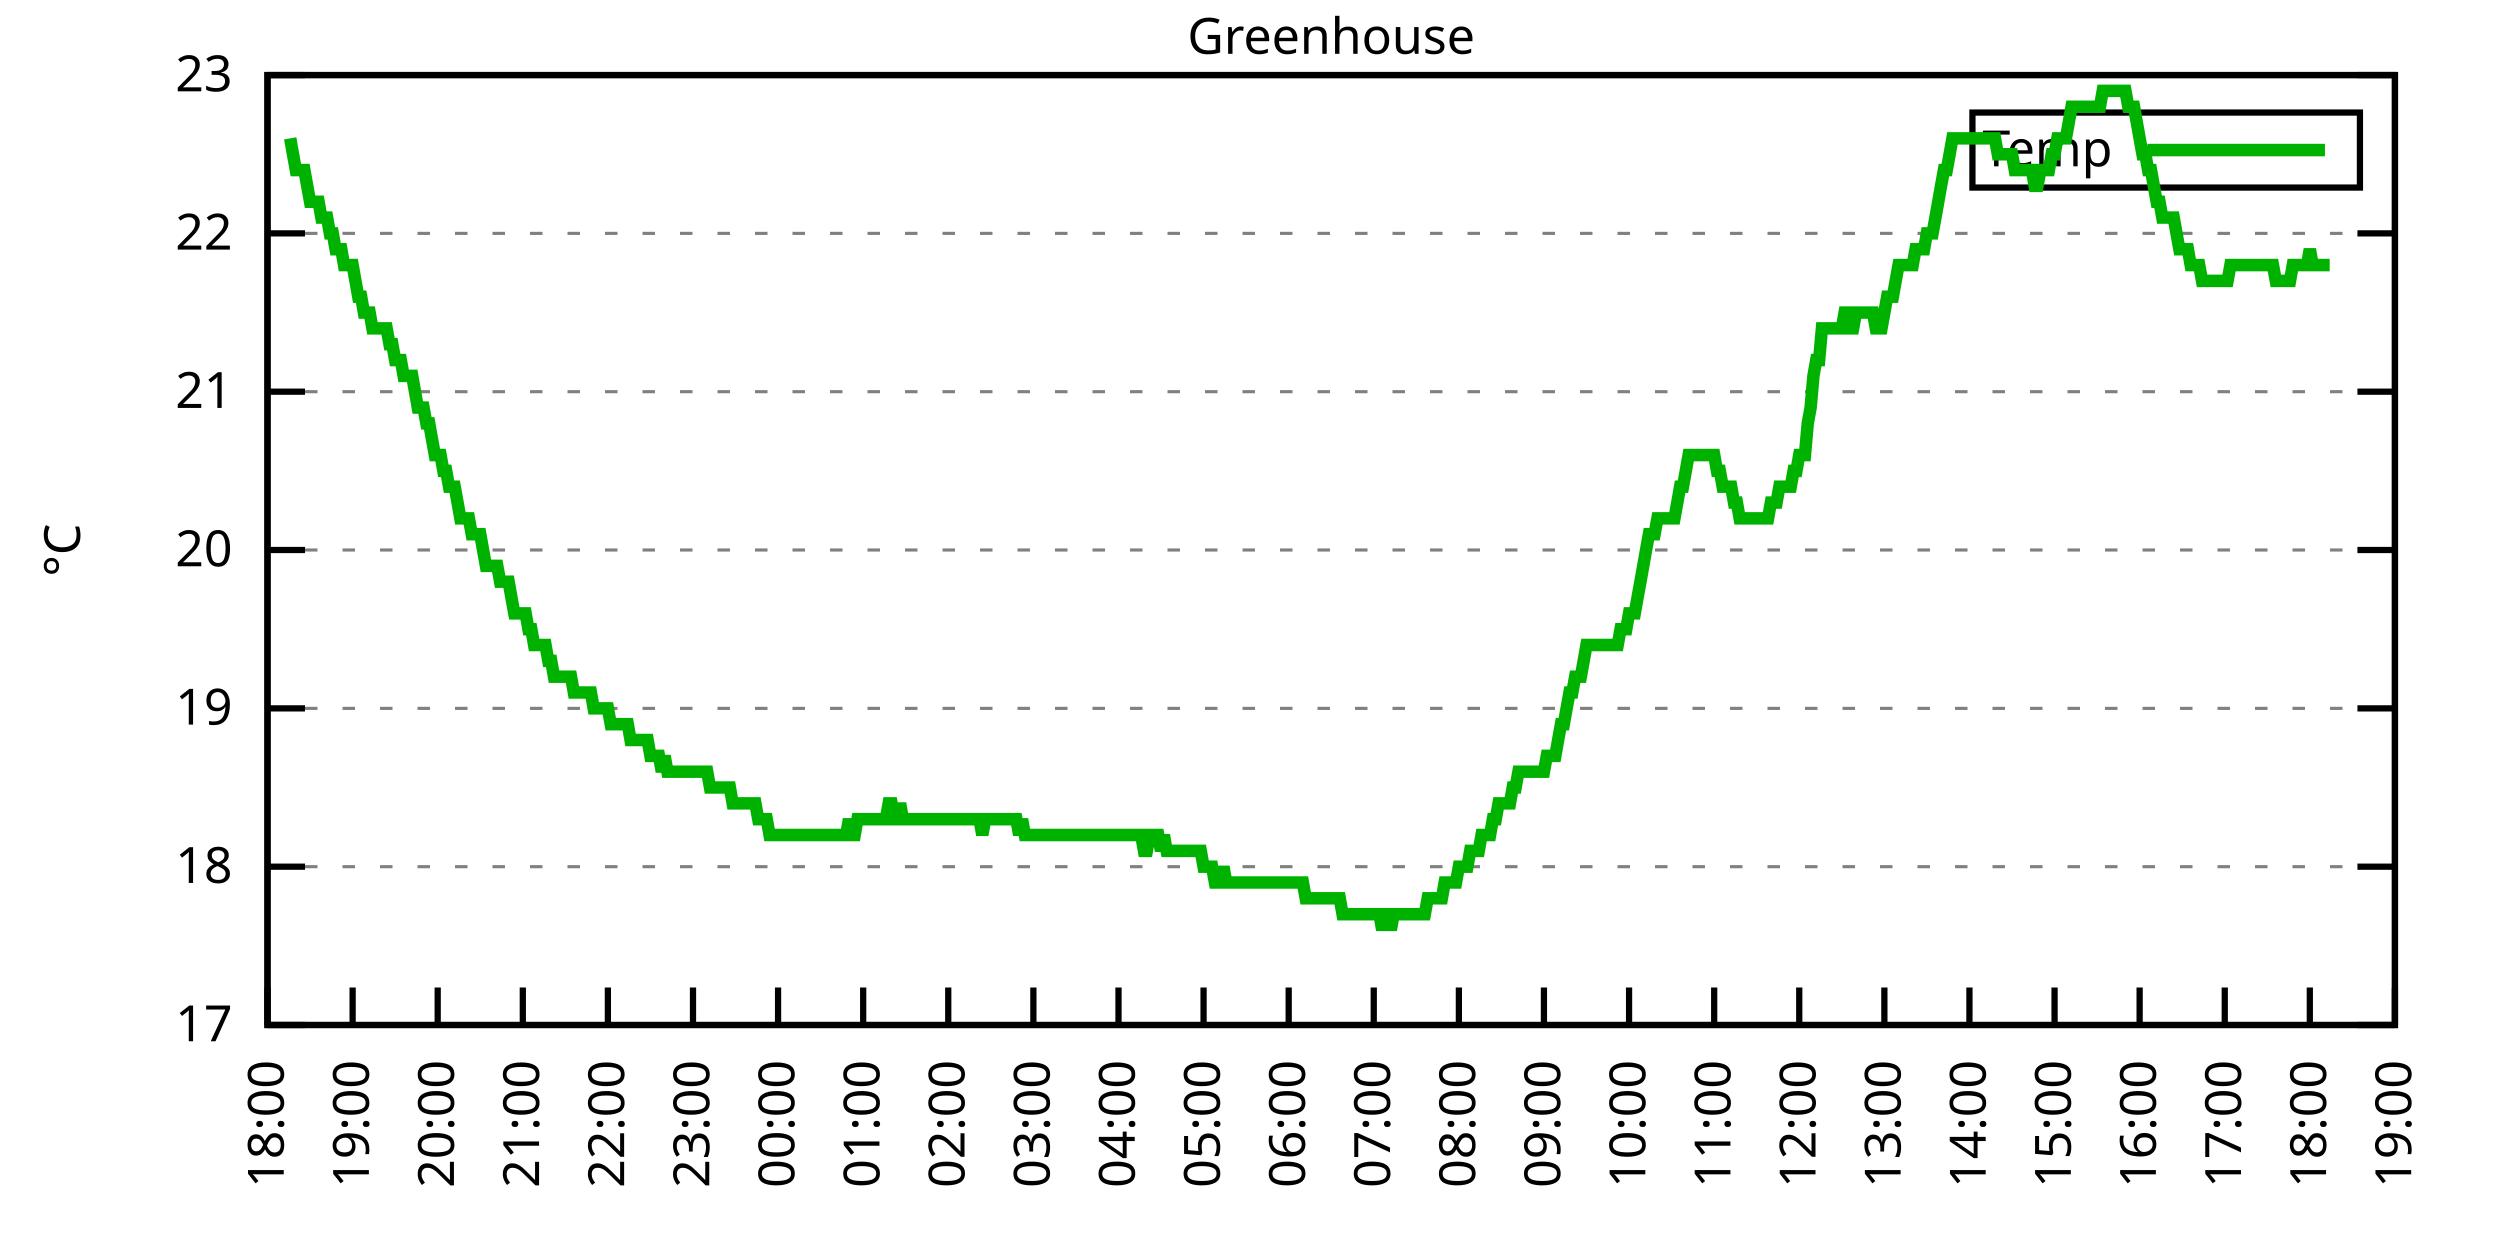
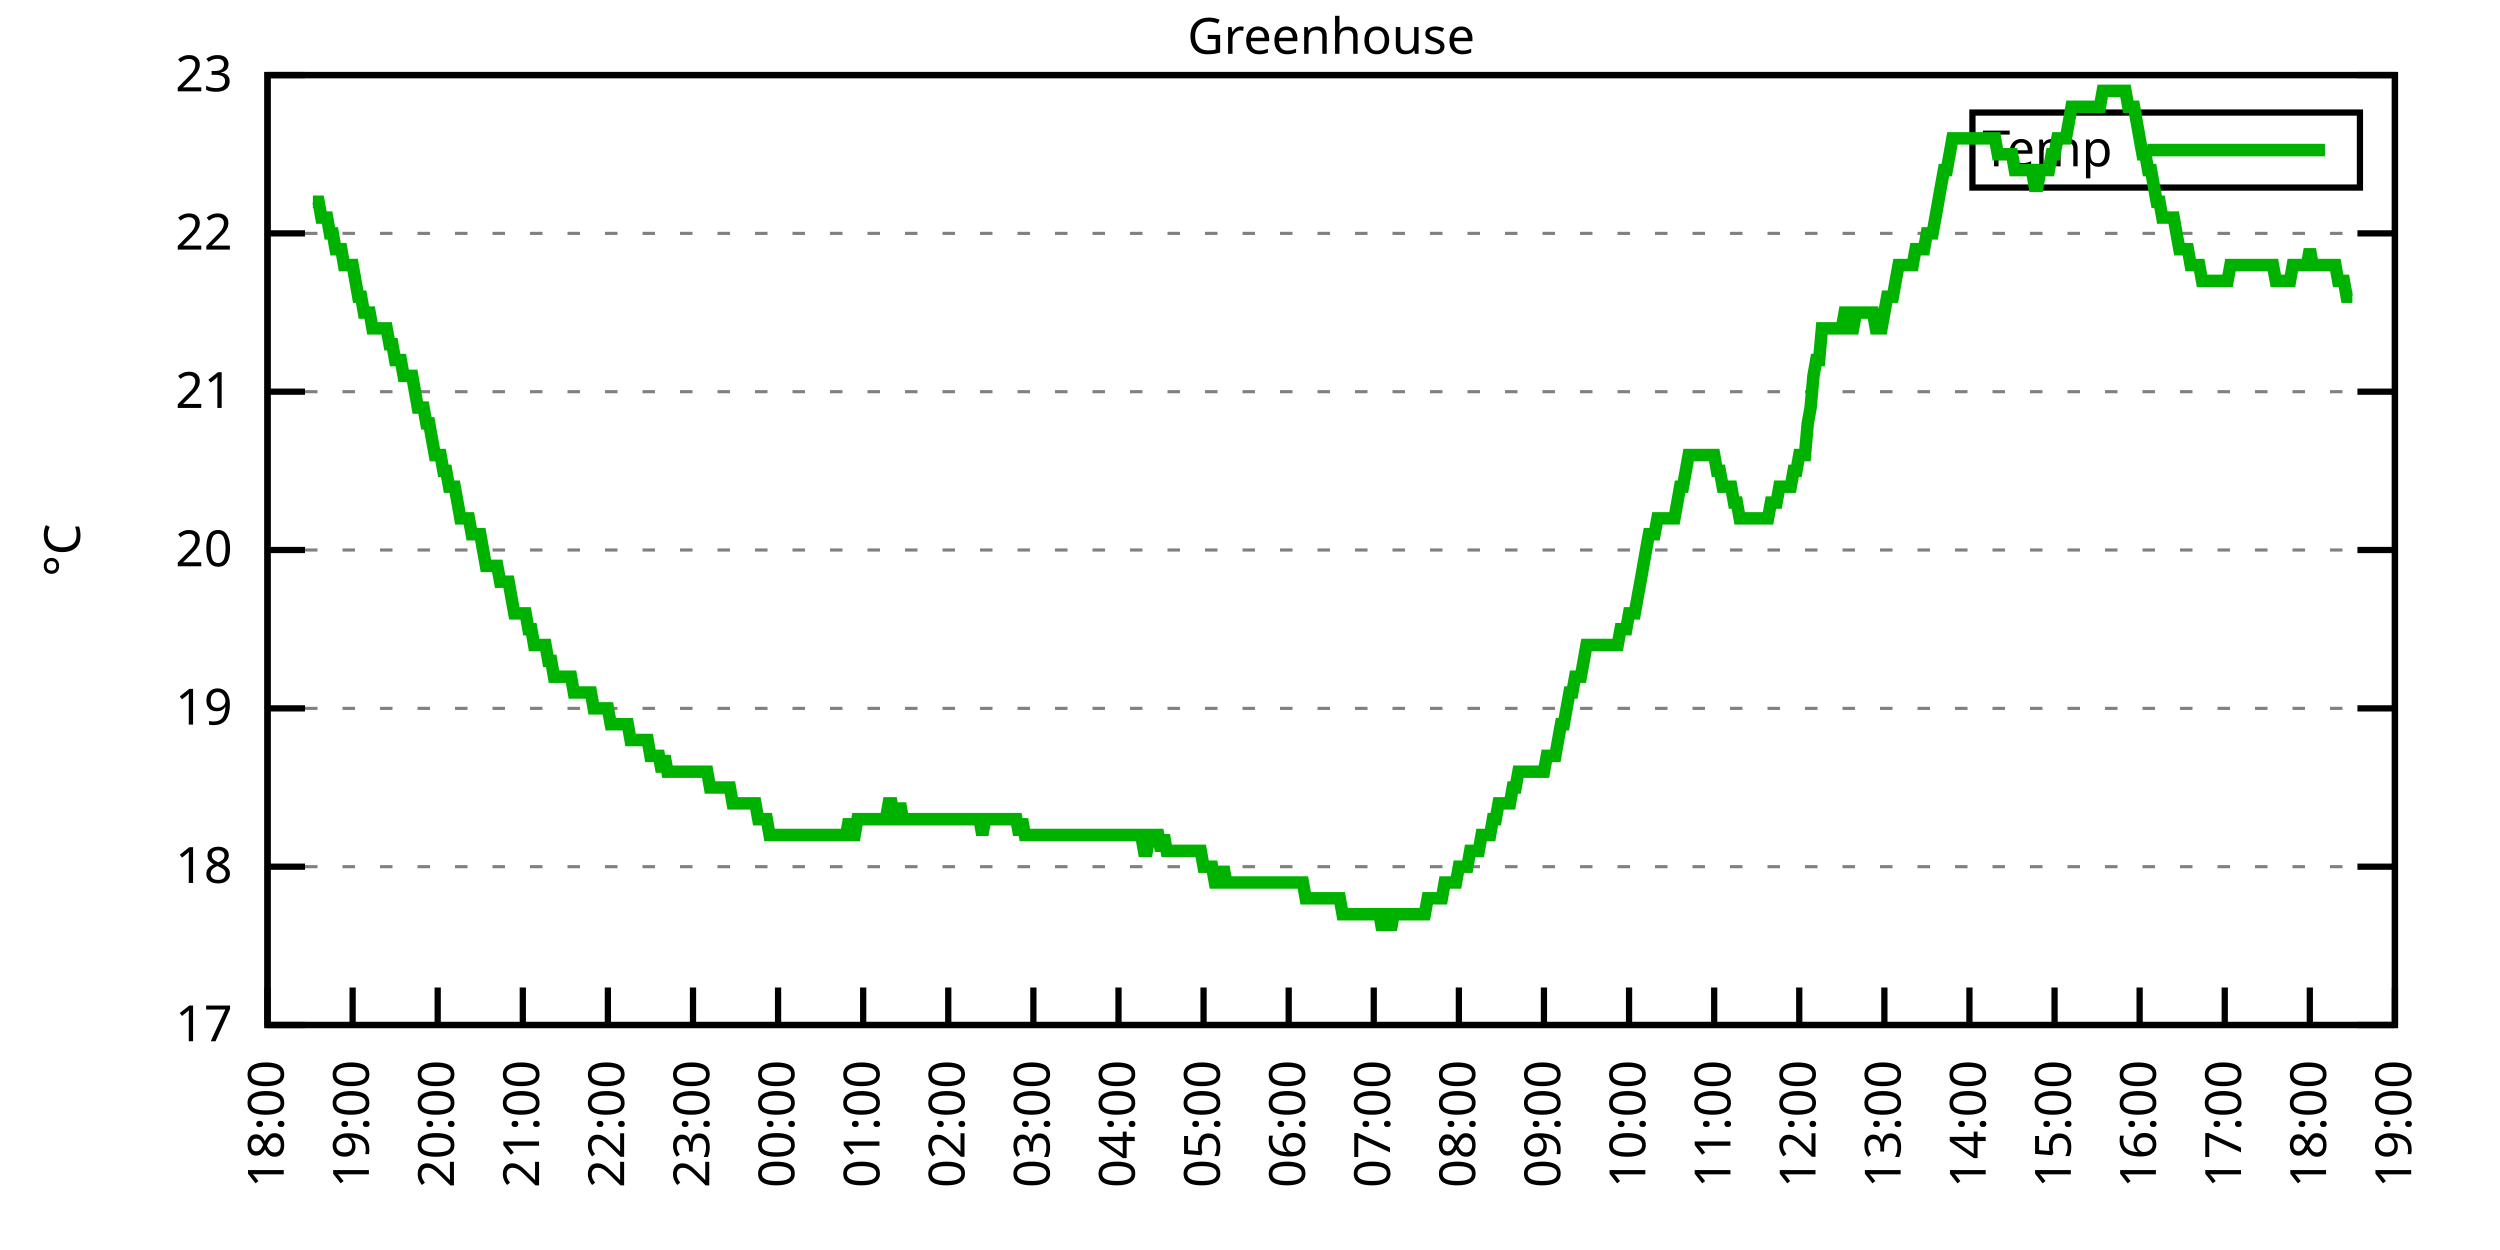
<svg xmlns="http://www.w3.org/2000/svg" xmlns:xlink="http://www.w3.org/1999/xlink" width="400" height="200" viewBox="0 0 400 200">
  <g id="gnuplot_canvas">
    <rect x="0" y="0" width="400" height="200" fill="none" />
    <defs>
      <circle id="gpDot" r="0.5" stroke-width="0.5" stroke="currentColor" />
      <path id="gpPt0" stroke-width="0.333" stroke="currentColor" d="M-1,0 h2 M0,-1 v2" />
      <path id="gpPt1" stroke-width="0.333" stroke="currentColor" d="M-1,-1 L1,1 M1,-1 L-1,1" />
      <path id="gpPt2" stroke-width="0.333" stroke="currentColor" d="M-1,0 L1,0 M0,-1 L0,1 M-1,-1 L1,1 M-1,1 L1,-1" />
      <rect id="gpPt3" stroke-width="0.333" stroke="currentColor" x="-1" y="-1" width="2" height="2" />
      <rect id="gpPt4" stroke-width="0.333" stroke="currentColor" fill="currentColor" x="-1" y="-1" width="2" height="2" />
      <circle id="gpPt5" stroke-width="0.333" stroke="currentColor" cx="0" cy="0" r="1" />
      <use xlink:href="#gpPt5" id="gpPt6" fill="currentColor" stroke="none" />
      <path id="gpPt7" stroke-width="0.333" stroke="currentColor" d="M0,-1.33 L-1.33,0.67 L1.33,0.67 z" />
      <use xlink:href="#gpPt7" id="gpPt8" fill="currentColor" stroke="none" />
      <use xlink:href="#gpPt7" id="gpPt9" stroke="currentColor" transform="rotate(180)" />
      <use xlink:href="#gpPt9" id="gpPt10" fill="currentColor" stroke="none" />
      <use xlink:href="#gpPt3" id="gpPt11" stroke="currentColor" transform="rotate(45)" />
      <use xlink:href="#gpPt11" id="gpPt12" fill="currentColor" stroke="none" />
      <path id="gpPt13" stroke-width="0.333" stroke="currentColor" d="M0,1.330 L1.265,0.411 L0.782,-1.067 L-0.782,-1.076 L-1.265,0.411 z" />
      <use xlink:href="#gpPt13" id="gpPt14" fill="currentColor" stroke="none" />
      <filter id="textbox" filterUnits="objectBoundingBox" x="0" y="0" height="1" width="1">
        <feFlood flood-color="white" flood-opacity="1" result="bgnd" />
        <feComposite in="SourceGraphic" in2="bgnd" operator="atop" />
      </filter>
      <filter id="greybox" filterUnits="objectBoundingBox" x="0" y="0" height="1" width="1">
        <feFlood flood-color="lightgrey" flood-opacity="1" result="grey" />
        <feComposite in="SourceGraphic" in2="grey" operator="atop" />
      </filter>
    </defs>
    <g fill="none" color="white" stroke="currentColor" stroke-width="1.00" stroke-linecap="butt" stroke-linejoin="miter">
</g>
    <g fill="none" color="black" stroke="currentColor" stroke-width="1.00" stroke-linecap="butt" stroke-linejoin="miter">
      <g stroke="none" shape-rendering="crispEdges">
        <polygon fill="rgb(255, 255, 255)" points="42.80,164.00 383.18,164.00 383.18,12.02 42.80,12.02 " />
      </g>
    </g>
    <g fill="none" color="black" stroke="currentColor" stroke-width="1.00" stroke-linecap="butt" stroke-linejoin="miter">
</g>
    <g fill="none" color="black" stroke="black" stroke-width="0.50" stroke-linecap="butt" stroke-linejoin="miter">
</g>
    <g fill="none" color="gray" stroke="currentColor" stroke-width="0.50" stroke-linecap="butt" stroke-linejoin="miter">
      <path stroke="gray" stroke-dasharray="2,4" class="gridline" d="M42.80,164.00 L383.19,164.00  " />
    </g>
    <g fill="none" color="gray" stroke="gray" stroke-width="1.00" stroke-linecap="butt" stroke-linejoin="miter">
</g>
    <g fill="none" color="black" stroke="currentColor" stroke-width="1.00" stroke-linecap="butt" stroke-linejoin="miter">
      <path stroke="black" d="M42.80,164.00 L48.80,164.00 M383.19,164.00 L377.19,164.00  " />
      <g transform="translate(37.20,166.60)" stroke="none" fill="black" font-family="Sans" font-size="8.00" text-anchor="end">
        <text>
          <tspan font-family="Sans"> 17</tspan>
        </text>
      </g>
    </g>
    <g fill="none" color="black" stroke="currentColor" stroke-width="1.00" stroke-linecap="butt" stroke-linejoin="miter">
</g>
    <g fill="none" color="black" stroke="black" stroke-width="0.50" stroke-linecap="butt" stroke-linejoin="miter">
</g>
    <g fill="none" color="gray" stroke="currentColor" stroke-width="0.50" stroke-linecap="butt" stroke-linejoin="miter">
      <path stroke="gray" stroke-dasharray="2,4" class="gridline" d="M42.80,138.67 L383.19,138.67  " />
    </g>
    <g fill="none" color="gray" stroke="gray" stroke-width="1.00" stroke-linecap="butt" stroke-linejoin="miter">
</g>
    <g fill="none" color="black" stroke="currentColor" stroke-width="1.00" stroke-linecap="butt" stroke-linejoin="miter">
      <path stroke="black" d="M42.80,138.67 L48.80,138.67 M383.19,138.67 L377.19,138.67  " />
      <g transform="translate(37.20,141.27)" stroke="none" fill="black" font-family="Sans" font-size="8.00" text-anchor="end">
        <text>
          <tspan font-family="Sans"> 18</tspan>
        </text>
      </g>
    </g>
    <g fill="none" color="black" stroke="currentColor" stroke-width="1.00" stroke-linecap="butt" stroke-linejoin="miter">
</g>
    <g fill="none" color="black" stroke="black" stroke-width="0.50" stroke-linecap="butt" stroke-linejoin="miter">
</g>
    <g fill="none" color="gray" stroke="currentColor" stroke-width="0.50" stroke-linecap="butt" stroke-linejoin="miter">
      <path stroke="gray" stroke-dasharray="2,4" class="gridline" d="M42.80,113.34 L383.19,113.34  " />
    </g>
    <g fill="none" color="gray" stroke="gray" stroke-width="1.00" stroke-linecap="butt" stroke-linejoin="miter">
</g>
    <g fill="none" color="black" stroke="currentColor" stroke-width="1.00" stroke-linecap="butt" stroke-linejoin="miter">
      <path stroke="black" d="M42.80,113.34 L48.80,113.34 M383.19,113.34 L377.19,113.34  " />
      <g transform="translate(37.20,115.94)" stroke="none" fill="black" font-family="Sans" font-size="8.00" text-anchor="end">
        <text>
          <tspan font-family="Sans"> 19</tspan>
        </text>
      </g>
    </g>
    <g fill="none" color="black" stroke="currentColor" stroke-width="1.00" stroke-linecap="butt" stroke-linejoin="miter">
</g>
    <g fill="none" color="black" stroke="black" stroke-width="0.50" stroke-linecap="butt" stroke-linejoin="miter">
</g>
    <g fill="none" color="gray" stroke="currentColor" stroke-width="0.50" stroke-linecap="butt" stroke-linejoin="miter">
      <path stroke="gray" stroke-dasharray="2,4" class="gridline" d="M42.80,88.00 L383.19,88.00  " />
    </g>
    <g fill="none" color="gray" stroke="gray" stroke-width="1.00" stroke-linecap="butt" stroke-linejoin="miter">
</g>
    <g fill="none" color="black" stroke="currentColor" stroke-width="1.00" stroke-linecap="butt" stroke-linejoin="miter">
      <path stroke="black" d="M42.80,88.00 L48.80,88.00 M383.19,88.00 L377.19,88.00  " />
      <g transform="translate(37.20,90.60)" stroke="none" fill="black" font-family="Sans" font-size="8.00" text-anchor="end">
        <text>
          <tspan font-family="Sans"> 20</tspan>
        </text>
      </g>
    </g>
    <g fill="none" color="black" stroke="currentColor" stroke-width="1.00" stroke-linecap="butt" stroke-linejoin="miter">
</g>
    <g fill="none" color="black" stroke="black" stroke-width="0.50" stroke-linecap="butt" stroke-linejoin="miter">
</g>
    <g fill="none" color="gray" stroke="currentColor" stroke-width="0.50" stroke-linecap="butt" stroke-linejoin="miter">
      <path stroke="gray" stroke-dasharray="2,4" class="gridline" d="M42.80,62.67 L383.19,62.67  " />
    </g>
    <g fill="none" color="gray" stroke="gray" stroke-width="1.00" stroke-linecap="butt" stroke-linejoin="miter">
</g>
    <g fill="none" color="black" stroke="currentColor" stroke-width="1.00" stroke-linecap="butt" stroke-linejoin="miter">
      <path stroke="black" d="M42.80,62.67 L48.80,62.67 M383.19,62.67 L377.19,62.67  " />
      <g transform="translate(37.20,65.27)" stroke="none" fill="black" font-family="Sans" font-size="8.00" text-anchor="end">
        <text>
          <tspan font-family="Sans"> 21</tspan>
        </text>
      </g>
    </g>
    <g fill="none" color="black" stroke="currentColor" stroke-width="1.00" stroke-linecap="butt" stroke-linejoin="miter">
</g>
    <g fill="none" color="black" stroke="black" stroke-width="0.50" stroke-linecap="butt" stroke-linejoin="miter">
</g>
    <g fill="none" color="gray" stroke="currentColor" stroke-width="0.50" stroke-linecap="butt" stroke-linejoin="miter">
      <path stroke="gray" stroke-dasharray="2,4" class="gridline" d="M42.80,37.34 L383.19,37.34  " />
    </g>
    <g fill="none" color="gray" stroke="gray" stroke-width="1.00" stroke-linecap="butt" stroke-linejoin="miter">
</g>
    <g fill="none" color="black" stroke="currentColor" stroke-width="1.00" stroke-linecap="butt" stroke-linejoin="miter">
      <path stroke="black" d="M42.80,37.34 L48.80,37.34 M383.19,37.34 L377.19,37.34  " />
      <g transform="translate(37.20,39.94)" stroke="none" fill="black" font-family="Sans" font-size="8.00" text-anchor="end">
        <text>
          <tspan font-family="Sans"> 22</tspan>
        </text>
      </g>
    </g>
    <g fill="none" color="black" stroke="currentColor" stroke-width="1.00" stroke-linecap="butt" stroke-linejoin="miter">
</g>
    <g fill="none" color="black" stroke="black" stroke-width="0.50" stroke-linecap="butt" stroke-linejoin="miter">
</g>
    <g fill="none" color="gray" stroke="currentColor" stroke-width="0.50" stroke-linecap="butt" stroke-linejoin="miter">
      <path stroke="gray" stroke-dasharray="2,4" class="gridline" d="M42.80,12.01 L383.19,12.01  " />
    </g>
    <g fill="none" color="gray" stroke="gray" stroke-width="1.00" stroke-linecap="butt" stroke-linejoin="miter">
</g>
    <g fill="none" color="black" stroke="currentColor" stroke-width="1.00" stroke-linecap="butt" stroke-linejoin="miter">
      <path stroke="black" d="M42.80,12.01 L48.80,12.01 M383.19,12.01 L377.19,12.01  " />
      <g transform="translate(37.20,14.61)" stroke="none" fill="black" font-family="Sans" font-size="8.00" text-anchor="end">
        <text>
          <tspan font-family="Sans"> 23</tspan>
        </text>
      </g>
    </g>
    <g fill="none" color="black" stroke="currentColor" stroke-width="1.00" stroke-linecap="butt" stroke-linejoin="miter">
      <path stroke="black" d="M42.80,164.00 L42.80,158.00  " />
      <g transform="translate(45.40,169.60) rotate(270.00)" stroke="none" fill="black" font-family="Sans" font-size="8.00" text-anchor="end">
        <text>
          <tspan font-family="Sans">18:00</tspan>
        </text>
      </g>
    </g>
    <g fill="none" color="black" stroke="currentColor" stroke-width="1.00" stroke-linecap="butt" stroke-linejoin="miter">
      <path stroke="black" d="M56.42,164.00 L56.42,158.00  " />
      <g transform="translate(59.02,169.60) rotate(270.00)" stroke="none" fill="black" font-family="Sans" font-size="8.00" text-anchor="end">
        <text>
          <tspan font-family="Sans">19:00</tspan>
        </text>
      </g>
    </g>
    <g fill="none" color="black" stroke="currentColor" stroke-width="1.00" stroke-linecap="butt" stroke-linejoin="miter">
      <path stroke="black" d="M70.03,164.00 L70.03,158.00  " />
      <g transform="translate(72.63,169.60) rotate(270.00)" stroke="none" fill="black" font-family="Sans" font-size="8.00" text-anchor="end">
        <text>
          <tspan font-family="Sans">20:00</tspan>
        </text>
      </g>
    </g>
    <g fill="none" color="black" stroke="currentColor" stroke-width="1.00" stroke-linecap="butt" stroke-linejoin="miter">
      <path stroke="black" d="M83.65,164.00 L83.65,158.00  " />
      <g transform="translate(86.25,169.60) rotate(270.00)" stroke="none" fill="black" font-family="Sans" font-size="8.00" text-anchor="end">
        <text>
          <tspan font-family="Sans">21:00</tspan>
        </text>
      </g>
    </g>
    <g fill="none" color="black" stroke="currentColor" stroke-width="1.00" stroke-linecap="butt" stroke-linejoin="miter">
      <path stroke="black" d="M97.26,164.00 L97.26,158.00  " />
      <g transform="translate(99.86,169.60) rotate(270.00)" stroke="none" fill="black" font-family="Sans" font-size="8.00" text-anchor="end">
        <text>
          <tspan font-family="Sans">22:00</tspan>
        </text>
      </g>
    </g>
    <g fill="none" color="black" stroke="currentColor" stroke-width="1.00" stroke-linecap="butt" stroke-linejoin="miter">
      <path stroke="black" d="M110.88,164.00 L110.88,158.00  " />
      <g transform="translate(113.48,169.60) rotate(270.00)" stroke="none" fill="black" font-family="Sans" font-size="8.00" text-anchor="end">
        <text>
          <tspan font-family="Sans">23:00</tspan>
        </text>
      </g>
    </g>
    <g fill="none" color="black" stroke="currentColor" stroke-width="1.00" stroke-linecap="butt" stroke-linejoin="miter">
      <path stroke="black" d="M124.49,164.00 L124.49,158.00  " />
      <g transform="translate(127.09,169.60) rotate(270.00)" stroke="none" fill="black" font-family="Sans" font-size="8.00" text-anchor="end">
        <text>
          <tspan font-family="Sans">00:00</tspan>
        </text>
      </g>
    </g>
    <g fill="none" color="black" stroke="currentColor" stroke-width="1.00" stroke-linecap="butt" stroke-linejoin="miter">
      <path stroke="black" d="M138.11,164.00 L138.11,158.00  " />
      <g transform="translate(140.71,169.60) rotate(270.00)" stroke="none" fill="black" font-family="Sans" font-size="8.00" text-anchor="end">
        <text>
          <tspan font-family="Sans">01:00</tspan>
        </text>
      </g>
    </g>
    <g fill="none" color="black" stroke="currentColor" stroke-width="1.00" stroke-linecap="butt" stroke-linejoin="miter">
      <path stroke="black" d="M151.72,164.00 L151.72,158.00  " />
      <g transform="translate(154.32,169.60) rotate(270.00)" stroke="none" fill="black" font-family="Sans" font-size="8.00" text-anchor="end">
        <text>
          <tspan font-family="Sans">02:00</tspan>
        </text>
      </g>
    </g>
    <g fill="none" color="black" stroke="currentColor" stroke-width="1.00" stroke-linecap="butt" stroke-linejoin="miter">
      <path stroke="black" d="M165.34,164.00 L165.34,158.00  " />
      <g transform="translate(167.94,169.60) rotate(270.00)" stroke="none" fill="black" font-family="Sans" font-size="8.00" text-anchor="end">
        <text>
          <tspan font-family="Sans">03:00</tspan>
        </text>
      </g>
    </g>
    <g fill="none" color="black" stroke="currentColor" stroke-width="1.00" stroke-linecap="butt" stroke-linejoin="miter">
      <path stroke="black" d="M178.96,164.00 L178.96,158.00  " />
      <g transform="translate(181.56,169.60) rotate(270.00)" stroke="none" fill="black" font-family="Sans" font-size="8.00" text-anchor="end">
        <text>
          <tspan font-family="Sans">04:00</tspan>
        </text>
      </g>
    </g>
    <g fill="none" color="black" stroke="currentColor" stroke-width="1.00" stroke-linecap="butt" stroke-linejoin="miter">
      <path stroke="black" d="M192.57,164.00 L192.57,158.00  " />
      <g transform="translate(195.17,169.60) rotate(270.00)" stroke="none" fill="black" font-family="Sans" font-size="8.00" text-anchor="end">
        <text>
          <tspan font-family="Sans">05:00</tspan>
        </text>
      </g>
    </g>
    <g fill="none" color="black" stroke="currentColor" stroke-width="1.00" stroke-linecap="butt" stroke-linejoin="miter">
      <path stroke="black" d="M206.19,164.00 L206.19,158.00  " />
      <g transform="translate(208.79,169.60) rotate(270.00)" stroke="none" fill="black" font-family="Sans" font-size="8.00" text-anchor="end">
        <text>
          <tspan font-family="Sans">06:00</tspan>
        </text>
      </g>
    </g>
    <g fill="none" color="black" stroke="currentColor" stroke-width="1.00" stroke-linecap="butt" stroke-linejoin="miter">
      <path stroke="black" d="M219.80,164.00 L219.80,158.00  " />
      <g transform="translate(222.40,169.60) rotate(270.00)" stroke="none" fill="black" font-family="Sans" font-size="8.00" text-anchor="end">
        <text>
          <tspan font-family="Sans">07:00</tspan>
        </text>
      </g>
    </g>
    <g fill="none" color="black" stroke="currentColor" stroke-width="1.00" stroke-linecap="butt" stroke-linejoin="miter">
      <path stroke="black" d="M233.42,164.00 L233.42,158.00  " />
      <g transform="translate(236.02,169.60) rotate(270.00)" stroke="none" fill="black" font-family="Sans" font-size="8.00" text-anchor="end">
        <text>
          <tspan font-family="Sans">08:00</tspan>
        </text>
      </g>
    </g>
    <g fill="none" color="black" stroke="currentColor" stroke-width="1.00" stroke-linecap="butt" stroke-linejoin="miter">
      <path stroke="black" d="M247.03,164.00 L247.03,158.00  " />
      <g transform="translate(249.63,169.60) rotate(270.00)" stroke="none" fill="black" font-family="Sans" font-size="8.00" text-anchor="end">
        <text>
          <tspan font-family="Sans">09:00</tspan>
        </text>
      </g>
    </g>
    <g fill="none" color="black" stroke="currentColor" stroke-width="1.00" stroke-linecap="butt" stroke-linejoin="miter">
      <path stroke="black" d="M260.65,164.00 L260.65,158.00  " />
      <g transform="translate(263.25,169.60) rotate(270.00)" stroke="none" fill="black" font-family="Sans" font-size="8.00" text-anchor="end">
        <text>
          <tspan font-family="Sans">10:00</tspan>
        </text>
      </g>
    </g>
    <g fill="none" color="black" stroke="currentColor" stroke-width="1.00" stroke-linecap="butt" stroke-linejoin="miter">
      <path stroke="black" d="M274.27,164.00 L274.27,158.00  " />
      <g transform="translate(276.87,169.60) rotate(270.00)" stroke="none" fill="black" font-family="Sans" font-size="8.00" text-anchor="end">
        <text>
          <tspan font-family="Sans">11:00</tspan>
        </text>
      </g>
    </g>
    <g fill="none" color="black" stroke="currentColor" stroke-width="1.00" stroke-linecap="butt" stroke-linejoin="miter">
      <path stroke="black" d="M287.88,164.00 L287.88,158.00  " />
      <g transform="translate(290.48,169.60) rotate(270.00)" stroke="none" fill="black" font-family="Sans" font-size="8.00" text-anchor="end">
        <text>
          <tspan font-family="Sans">12:00</tspan>
        </text>
      </g>
    </g>
    <g fill="none" color="black" stroke="currentColor" stroke-width="1.00" stroke-linecap="butt" stroke-linejoin="miter">
      <path stroke="black" d="M301.50,164.00 L301.50,158.00  " />
      <g transform="translate(304.10,169.60) rotate(270.00)" stroke="none" fill="black" font-family="Sans" font-size="8.00" text-anchor="end">
        <text>
          <tspan font-family="Sans">13:00</tspan>
        </text>
      </g>
    </g>
    <g fill="none" color="black" stroke="currentColor" stroke-width="1.00" stroke-linecap="butt" stroke-linejoin="miter">
      <path stroke="black" d="M315.11,164.00 L315.11,158.00  " />
      <g transform="translate(317.71,169.60) rotate(270.00)" stroke="none" fill="black" font-family="Sans" font-size="8.00" text-anchor="end">
        <text>
          <tspan font-family="Sans">14:00</tspan>
        </text>
      </g>
    </g>
    <g fill="none" color="black" stroke="currentColor" stroke-width="1.00" stroke-linecap="butt" stroke-linejoin="miter">
      <path stroke="black" d="M328.73,164.00 L328.73,158.00  " />
      <g transform="translate(331.33,169.60) rotate(270.00)" stroke="none" fill="black" font-family="Sans" font-size="8.00" text-anchor="end">
        <text>
          <tspan font-family="Sans">15:00</tspan>
        </text>
      </g>
    </g>
    <g fill="none" color="black" stroke="currentColor" stroke-width="1.00" stroke-linecap="butt" stroke-linejoin="miter">
      <path stroke="black" d="M342.34,164.00 L342.34,158.00  " />
      <g transform="translate(344.94,169.60) rotate(270.00)" stroke="none" fill="black" font-family="Sans" font-size="8.00" text-anchor="end">
        <text>
          <tspan font-family="Sans">16:00</tspan>
        </text>
      </g>
    </g>
    <g fill="none" color="black" stroke="currentColor" stroke-width="1.00" stroke-linecap="butt" stroke-linejoin="miter">
      <path stroke="black" d="M355.96,164.00 L355.96,158.00  " />
      <g transform="translate(358.56,169.60) rotate(270.00)" stroke="none" fill="black" font-family="Sans" font-size="8.00" text-anchor="end">
        <text>
          <tspan font-family="Sans">17:00</tspan>
        </text>
      </g>
    </g>
    <g fill="none" color="black" stroke="currentColor" stroke-width="1.00" stroke-linecap="butt" stroke-linejoin="miter">
      <path stroke="black" d="M369.57,164.00 L369.57,158.00  " />
      <g transform="translate(372.17,169.60) rotate(270.00)" stroke="none" fill="black" font-family="Sans" font-size="8.00" text-anchor="end">
        <text>
          <tspan font-family="Sans">18:00</tspan>
        </text>
      </g>
    </g>
    <g fill="none" color="black" stroke="currentColor" stroke-width="1.00" stroke-linecap="butt" stroke-linejoin="miter">
      <path stroke="black" d="M383.19,164.00 L383.19,158.00  " />
      <g transform="translate(385.79,169.60) rotate(270.00)" stroke="none" fill="black" font-family="Sans" font-size="8.00" text-anchor="end">
        <text>
          <tspan font-family="Sans">19:00</tspan>
        </text>
      </g>
    </g>
    <g fill="none" color="black" stroke="currentColor" stroke-width="1.00" stroke-linecap="butt" stroke-linejoin="miter">
</g>
    <g fill="none" color="black" stroke="currentColor" stroke-width="1.00" stroke-linecap="butt" stroke-linejoin="miter">
      <path stroke="black" d="M42.80,12.01 L42.80,164.00 L383.19,164.00 L383.19,12.01 L42.80,12.01 Z  " />
    </g>
    <g fill="none" color="black" stroke="currentColor" stroke-width="1.00" stroke-linecap="butt" stroke-linejoin="miter">
</g>
    <g fill="none" color="black" stroke="currentColor" stroke-width="1.00" stroke-linecap="butt" stroke-linejoin="miter">
      <path stroke="black" d="M315.59,30.01 L315.59,18.01 L377.59,18.01 L377.59,30.01 L315.59,30.01 Z  " />
    </g>
    <g id="Greenhouse_plot_1">
      <g fill="none" color="white" stroke="black" stroke-width="2.00" stroke-linecap="butt" stroke-linejoin="miter">
</g>
      <g fill="none" color="black" stroke="currentColor" stroke-width="2.00" stroke-linecap="butt" stroke-linejoin="miter">
        <g transform="translate(337.99,26.61)" stroke="none" fill="black" font-family="Sans" font-size="8.00" text-anchor="end">
          <text>
            <tspan font-family="Sans">Temp</tspan>
          </text>
        </g>
      </g>
      <g fill="none" color="black" stroke="currentColor" stroke-width="2.00" stroke-linecap="butt" stroke-linejoin="miter">
-         <path stroke="rgb(  0, 178,   0)" d="M343.59,24.01 L371.99,24.01 M46.43,22.14 L46.88,24.68 L47.34,27.21 L47.79,27.21 L48.25,27.21 L48.70,27.21   L49.15,29.74 L49.61,32.28 L50.06,32.28 L50.52,32.28 L50.97,32.28 L51.42,34.81 L51.88,34.81 L52.33,34.81   L52.78,37.34 L53.24,37.34 L53.69,39.87 L54.15,39.87 L54.60,39.87 L55.05,42.41 L55.51,42.41 L55.96,42.41   L56.42,42.41 L56.87,44.94 L57.32,47.47 L57.78,47.47 L58.23,50.01 L58.68,50.01 L59.14,50.01 L59.59,52.54   L60.05,52.54 L60.50,52.54 L60.95,52.54 L61.41,52.54 L61.86,52.54 L62.32,55.07 L62.77,55.07 L63.22,57.61   L63.68,57.61 L64.13,57.61 L64.58,60.14 L65.04,60.14 L65.49,60.14 L65.95,60.14 L66.40,62.67 L66.85,65.21   L67.31,65.21 L67.76,65.21 L68.22,67.74 L68.67,67.74 L69.12,70.27 L69.58,72.81 L70.03,72.81 L70.49,72.81   L70.94,75.34 L71.39,75.34 L71.85,77.87 L72.30,77.87 L72.75,77.87 L73.21,80.41 L73.66,82.94 L74.12,82.94   L74.57,82.94 L75.02,82.94 L75.48,85.47 L75.93,85.47 L76.39,85.47 L76.84,85.47 L77.29,88.00 L77.75,90.54   L78.20,90.54 L78.65,90.54 L79.11,90.54 L79.56,90.54 L80.02,93.07 L80.47,93.07 L80.92,93.07 L81.38,93.07   L81.83,95.60 L82.29,98.14 L82.74,98.14 L83.19,98.14 L83.65,98.14 L84.10,98.14 L84.55,100.67 L85.01,100.67   L85.46,103.20 L85.92,103.20 L86.37,103.20 L86.82,103.20 L87.28,103.20 L87.73,105.74 L88.19,105.74 L88.64,108.27   L89.09,108.27 L89.55,108.27 L90.00,108.27 L90.45,108.27 L90.91,108.27 L91.36,108.27 L91.82,110.80 L92.27,110.80   L92.72,110.80 L93.18,110.80 L93.63,110.80 L94.09,110.80 L94.54,110.80 L94.99,113.34 L95.45,113.34 L95.90,113.34   L96.35,113.34 L96.81,113.34 L97.26,113.34 L97.72,115.87 L98.17,115.87 L98.62,115.87 L99.08,115.87 L99.53,115.87   L99.99,115.87 L100.44,115.87 L100.89,118.40 L101.35,118.40 L101.80,118.40 L102.25,118.40 L102.71,118.40 L103.16,118.40   L103.62,118.40 L104.07,120.94 L104.52,120.94 L104.98,120.94 L105.43,120.94 L105.89,123.47 L106.34,120.94 L106.79,123.47   L107.25,123.47 L107.70,123.47 L108.15,123.47 L108.61,123.47 L109.06,123.47 L109.52,123.47 L109.97,123.47 L110.42,123.47   L110.88,123.47 L111.33,123.47 L111.79,123.47 L112.24,123.47 L112.69,123.47 L113.15,123.47 L113.60,126.00 L114.05,126.00   L114.51,126.00 L114.96,126.00 L115.42,126.00 L115.87,126.00 L116.32,126.00 L116.78,126.00 L117.23,128.54 L117.69,128.54   L118.14,128.54 L118.59,128.54 L119.05,128.54 L119.50,128.54 L119.96,128.54 L120.41,128.54 L120.86,128.54 L121.32,131.07   L121.77,131.07 L122.22,131.07 L122.68,131.07 L123.13,133.60 L123.59,133.60 L124.04,133.60 L124.49,133.60 L124.95,133.60   L125.40,133.60 L125.86,133.60 L126.31,133.60 L126.76,133.60 L127.22,133.60 L127.67,133.60 L128.12,133.60 L128.58,133.60   L129.03,133.60 L129.49,133.60 L129.94,133.60 L130.39,133.60 L130.85,133.60 L131.30,133.60 L131.76,133.60 L132.21,133.60   L132.66,133.60 L133.12,133.60 L133.57,133.60 L134.02,133.60 L134.48,133.60 L134.93,133.60 L135.39,133.60 L135.84,131.07   L136.29,133.60 L136.75,133.60 L137.20,131.07 L137.66,131.07 L138.11,131.07 L138.56,131.07 L139.02,131.07 L139.47,131.07   L139.92,131.07 L140.38,131.07 L140.83,131.07 L141.29,131.07 L141.74,131.07 L142.19,128.54 L142.65,128.54 L143.10,131.07   L143.56,131.07 L144.01,128.54 L144.46,131.07 L144.92,131.07 L145.37,131.07 L145.82,131.07 L146.28,131.07 L146.73,131.07   L147.19,131.07 L147.64,131.07 L148.09,131.07 L148.55,131.07 L149.00,131.07 L149.46,131.07 L149.91,131.07 L150.36,131.07   L150.82,131.07 L151.27,131.07 L151.72,131.07 L152.18,131.07 L152.63,131.07 L153.09,131.07 L153.54,131.07 L153.99,131.07   L154.45,131.07 L154.90,131.07 L155.36,131.07 L155.81,131.07 L156.26,131.07 L156.72,131.07 L157.17,133.60 L157.62,131.07   L158.08,131.07 L158.53,131.07 L158.99,131.07 L159.44,131.07 L159.89,131.07 L160.35,131.07 L160.80,131.07 L161.26,131.07   L161.71,131.07 L162.16,131.07 L162.62,131.07 L163.07,133.60 L163.52,131.07 L163.98,133.60 L164.43,133.60 L164.89,133.60   L165.34,133.60 L165.79,133.60 L166.25,133.60 L166.70,133.60 L167.16,133.60 L167.61,133.60 L168.06,133.60 L168.52,133.60   L168.97,133.60 L169.43,133.60 L169.88,133.60 L170.33,133.60 L170.79,133.60 L171.24,133.60 L171.69,133.60 L172.15,133.60   L172.60,133.60 L173.06,133.60 L173.51,133.60 L173.96,133.60 L174.42,133.60 L174.87,133.60 L175.33,133.60 L175.78,133.60   L176.23,133.60 L176.69,133.60 L177.14,133.60 L177.59,133.60 L178.05,133.60 L178.50,133.60 L178.96,133.60 L179.41,133.60   L179.86,133.60 L180.32,133.60 L180.77,133.60 L181.23,133.60 L181.68,133.60 L182.13,133.60 L182.59,133.60 L183.04,136.14   L183.49,136.14 L183.95,133.60 L184.40,133.60 L184.86,133.60 L185.31,133.60 L185.76,136.14 L186.22,133.60 L186.67,136.14   L187.13,136.14 L187.58,136.14 L188.03,136.14 L188.49,136.14 L188.94,136.14 L189.39,136.14 L189.85,136.14 L190.30,136.14   L190.76,136.14 L191.21,136.14 L191.66,136.14 L192.12,136.14 L192.57,138.67 L193.03,138.67 L193.48,138.67 L193.93,138.67   L194.39,141.20 L194.84,141.20 L195.29,141.20 L195.75,138.67 L196.20,141.20 L196.66,141.20 L197.11,141.20 L197.56,141.20   L198.02,141.20 L198.47,141.20 L198.93,141.20 L199.38,141.20 L199.83,141.20 L200.29,141.20 L200.74,141.20 L201.19,141.20   L201.65,141.20 L202.10,141.20 L202.56,141.20 L203.01,141.20 L203.46,141.20 L203.92,141.20 L204.37,141.20 L204.83,141.20   L205.28,141.20 L205.73,141.20 L206.19,141.20 L206.64,141.20 L207.09,141.20 L207.55,141.20 L208.00,141.20 L208.46,141.20   L208.91,143.73 L209.36,143.73 L209.82,143.73 L210.27,143.73 L210.73,143.73 L211.18,143.73 L211.63,143.73 L212.09,143.73   L212.54,143.73 L213.00,143.73 L213.45,143.73 L213.90,143.73 L214.36,143.73 L214.81,146.27 L215.26,146.27 L215.72,146.27   L216.17,146.27 L216.63,146.27 L217.08,146.27 L217.53,146.27 L217.99,146.27 L218.44,146.27 L218.90,146.27 L219.35,146.27   L219.80,146.27 L220.26,146.27 L220.71,146.27 L221.16,148.80 L221.62,146.27 L222.07,146.27 L222.53,148.80 L222.98,146.27   L223.43,146.27 L223.89,146.27 L224.34,146.27 L224.80,146.27 L225.25,146.27 L225.70,146.27 L226.16,146.27 L226.61,146.27   L227.06,146.27 L227.52,146.27 L227.97,146.27 L228.43,143.73 L228.88,143.73 L229.33,143.73 L229.79,143.73 L230.24,143.73   L230.70,143.73 L231.15,141.20 L231.60,141.20 L232.06,141.20 L232.51,141.20 L232.96,141.20 L233.42,138.67 L233.87,138.67   L234.33,138.67 L234.78,138.67 L235.23,136.14 L235.69,136.14 L236.14,136.14 L236.60,136.14 L237.05,133.60 L237.50,133.60   L237.96,133.60 L238.41,133.60 L238.86,131.07 L239.32,131.07 L239.77,128.54 L240.23,128.54 L240.68,128.54 L241.13,128.54   L241.59,128.54 L242.04,126.00 L242.50,126.00 L242.95,123.47 L243.40,123.47 L243.86,123.47 L244.31,123.47 L244.76,123.47   L245.22,123.47 L245.67,123.47 L246.13,123.47 L246.58,123.47 L247.03,123.47 L247.49,120.94 L247.94,120.94 L248.40,120.94   L248.85,120.94 L249.30,118.40 L249.76,115.87 L250.21,115.87 L250.66,113.34 L251.12,110.80 L251.57,110.80 L252.03,108.27   L252.48,108.27 L252.93,108.27 L253.39,105.74 L253.84,103.20 L254.30,103.20 L254.75,103.20 L255.20,103.20 L255.66,103.20   L256.11,103.20 L256.56,103.20 L257.02,103.20 L257.47,103.20 L257.93,103.20 L258.38,103.20 L258.83,103.20 L259.29,100.67   L259.74,100.67 L260.20,100.67 L260.65,98.14 L261.10,98.14 L261.56,98.14 L262.01,95.60 L262.47,93.07 L262.92,90.54   L263.37,88.00 L263.83,85.47 L264.28,85.47 L264.73,85.47 L265.19,82.94 L265.64,82.94 L266.10,82.94 L266.55,82.94   L267.00,82.94 L267.46,82.94 L267.91,82.94 L268.37,80.41 L268.82,77.87 L269.27,77.87 L269.73,75.34 L270.18,72.81   L270.63,72.81 L271.09,72.81 L271.54,72.81 L272.00,72.81 L272.45,72.81 L272.90,72.81 L273.36,72.81 L273.81,72.81   L274.27,72.81 L274.72,75.34 L275.17,75.34 L275.63,77.87 L276.08,77.87 L276.53,77.87 L276.99,77.87 L277.44,80.41   L277.90,80.41 L278.35,82.94 L278.80,82.94 L279.26,82.94 L279.71,82.94 L280.17,82.94 L280.62,82.94 L281.07,82.94   L281.53,82.94 L281.98,82.94 L282.43,82.94 L282.89,82.94 L283.34,80.41 L283.80,80.41 L284.25,80.41 L284.70,77.87   L285.16,77.87 L285.61,77.87 L286.07,77.87 L286.52,77.87 L286.97,75.34 L287.43,75.34 L287.88,72.81 L288.33,72.81   L288.79,72.81 L289.24,67.74 L289.70,65.21 L290.15,60.14 L290.60,57.61 L291.06,57.61 L291.51,52.54 L291.97,52.54   L292.42,52.54 L292.87,52.54 L293.33,52.54 L293.78,52.54 L294.23,52.54 L294.69,52.54 L295.14,50.01 L295.60,50.01   L296.05,52.54 L296.50,52.54 L296.96,50.01 L297.41,50.01 L297.87,50.01 L298.32,50.01 L298.77,50.01 L299.23,50.01   L299.68,50.01 L300.13,52.54 L300.59,52.54 L301.04,52.54 L301.50,50.01 L301.95,47.47 L302.40,47.47 L302.86,47.47   L303.31,44.94 L303.77,42.41 L304.22,42.41 L304.67,42.41 L305.13,42.41 L305.58,42.41 L306.03,42.41 L306.49,39.87   L306.94,39.87 L307.40,39.87 L307.85,39.87 L308.30,37.34 L308.76,37.34 L309.21,37.34 L309.67,34.81 L310.12,32.28   L310.57,29.74 L311.03,27.21 L311.48,27.21 L311.94,24.68 L312.39,22.14 L312.84,22.14 L313.30,22.14 L313.75,22.14   L314.20,22.14 L314.66,22.14 L315.11,22.14 L315.57,22.14 L316.02,22.14 L316.47,22.14 L316.93,22.14 L317.38,22.14   L317.84,22.14 L318.29,22.14 L318.74,22.14 L319.20,22.14 L319.65,24.68 L320.10,24.68 L320.56,24.68 L321.01,24.68   L321.47,24.68 L321.92,24.68 L322.37,27.21 L322.83,27.21 L323.28,27.21 L323.74,27.21 L324.19,27.21 L324.64,27.21   L325.10,27.21 L325.55,29.74 L326.00,29.74 L326.46,27.21 L326.91,27.21 L327.37,27.21 L327.82,27.21 L328.27,24.68   L328.73,24.68 L329.18,22.14 L329.64,22.14 L330.09,22.14 L330.54,22.14 L331.00,19.61 L331.45,17.08 L331.90,17.08   L332.36,17.08 L332.81,17.08 L333.27,17.08 L333.72,17.08 L334.17,17.08 L334.63,17.08 L335.08,17.08 L335.54,17.08   L335.99,17.08 L336.44,14.54 L336.90,14.54 L337.35,14.54 L337.80,14.54 L338.26,14.54 L338.71,14.54 L339.17,14.54   L339.62,14.54 L340.07,14.54 L340.53,17.08 L340.98,17.08 L341.44,17.08 L341.89,19.61 L342.34,22.14 L342.80,24.68   L343.25,24.68 L343.70,27.21 L344.16,27.21 L344.61,29.74 L345.07,32.28 L345.52,32.28 L345.97,34.81 L346.43,34.81   L346.88,34.81 L347.34,34.81 L347.79,34.81 L348.24,37.34 L348.70,39.87 L349.15,39.87 L349.60,39.87 L350.06,39.87   L350.51,42.41 L350.97,42.41 L351.42,42.41 L351.87,42.41 L352.33,44.94 L352.78,44.94 L353.24,44.94 L353.69,44.94   L354.14,44.94 L354.60,44.94 L355.05,44.94 L355.50,44.94 L355.96,44.94 L356.41,44.94 L356.87,42.41 L357.32,42.41   L357.77,42.41 L358.23,42.41 L358.68,42.41 L359.14,42.41 L359.59,42.41 L360.04,42.41 L360.50,42.41 L360.95,42.41   L361.41,42.41 L361.86,42.41 L362.31,42.41 L362.77,42.41 L363.22,42.41 L363.67,42.41 L364.13,44.94 L364.58,44.94   L365.04,44.94 L365.49,44.94 L365.94,44.94 L366.40,44.94 L366.85,42.41 L367.31,42.41 L367.76,42.41 L368.21,42.41   L368.67,42.41 L369.12,42.41 L369.57,39.87 L370.03,42.41 L370.48,42.41 L370.94,42.41 L371.39,42.41 L371.84,42.41   L372.30,42.41 L372.75,42.41  " />
+         <path stroke="rgb(  0, 178,   0)" d="M343.59,24.01 L371.99,24.01 M50.06,32.28 L50.52,32.28 L50.97,32.28 L51.42,34.81 L51.88,34.81 L52.33,34.81   L52.78,37.34 L53.24,37.34 L53.69,39.87 L54.15,39.87 L54.60,39.87 L55.05,42.41 L55.51,42.41 L55.96,42.41   L56.42,42.41 L56.87,44.94 L57.32,47.47 L57.78,47.47 L58.23,50.01 L58.68,50.01 L59.14,50.01 L59.59,52.54   L60.05,52.54 L60.50,52.54 L60.95,52.54 L61.41,52.54 L61.86,52.54 L62.32,55.07 L62.77,55.07 L63.22,57.61   L63.68,57.61 L64.13,57.61 L64.58,60.14 L65.04,60.14 L65.49,60.14 L65.95,60.14 L66.40,62.67 L66.85,65.21   L67.31,65.21 L67.76,65.21 L68.22,67.74 L68.67,67.74 L69.12,70.27 L69.58,72.81 L70.03,72.81 L70.49,72.81   L70.94,75.34 L71.39,75.34 L71.85,77.87 L72.30,77.87 L72.75,77.87 L73.21,80.41 L73.66,82.94 L74.12,82.94   L74.57,82.94 L75.02,82.94 L75.48,85.47 L75.93,85.47 L76.39,85.47 L76.84,85.47 L77.29,88.00 L77.75,90.54   L78.20,90.54 L78.65,90.54 L79.11,90.54 L79.56,90.54 L80.02,93.07 L80.47,93.07 L80.92,93.07 L81.38,93.07   L81.83,95.60 L82.29,98.14 L82.74,98.14 L83.19,98.14 L83.65,98.14 L84.10,98.14 L84.55,100.67 L85.01,100.67   L85.46,103.20 L85.92,103.20 L86.37,103.20 L86.82,103.20 L87.28,103.20 L87.73,105.74 L88.19,105.74 L88.64,108.27   L89.09,108.27 L89.55,108.27 L90.00,108.27 L90.45,108.27 L90.91,108.27 L91.36,108.27 L91.82,110.80 L92.27,110.80   L92.72,110.80 L93.18,110.80 L93.63,110.80 L94.09,110.80 L94.54,110.80 L94.99,113.34 L95.45,113.34 L95.90,113.34   L96.35,113.34 L96.81,113.34 L97.26,113.34 L97.72,115.87 L98.17,115.87 L98.62,115.87 L99.08,115.87 L99.53,115.87   L99.99,115.87 L100.44,115.87 L100.89,118.40 L101.35,118.40 L101.80,118.40 L102.25,118.40 L102.71,118.40 L103.16,118.40   L103.62,118.40 L104.07,120.94 L104.52,120.94 L104.98,120.94 L105.43,120.94 L105.89,123.47 L106.34,120.94 L106.79,123.47   L107.25,123.47 L107.70,123.47 L108.15,123.47 L108.61,123.47 L109.06,123.47 L109.52,123.47 L109.97,123.47 L110.42,123.47   L110.88,123.47 L111.33,123.47 L111.79,123.47 L112.24,123.47 L112.69,123.47 L113.15,123.47 L113.60,126.00 L114.05,126.00   L114.51,126.00 L114.96,126.00 L115.42,126.00 L115.87,126.00 L116.32,126.00 L116.78,126.00 L117.23,128.54 L117.69,128.54   L118.14,128.54 L118.59,128.54 L119.05,128.54 L119.50,128.54 L119.96,128.54 L120.41,128.54 L120.86,128.54 L121.32,131.07   L121.77,131.07 L122.22,131.07 L122.68,131.07 L123.13,133.60 L123.59,133.60 L124.04,133.60 L124.49,133.60 L124.95,133.60   L125.40,133.60 L125.86,133.60 L126.31,133.60 L126.76,133.60 L127.22,133.60 L127.67,133.60 L128.12,133.60 L128.58,133.60   L129.03,133.60 L129.49,133.60 L129.94,133.60 L130.39,133.60 L130.85,133.60 L131.30,133.60 L131.76,133.60 L132.21,133.60   L132.66,133.60 L133.12,133.60 L133.57,133.60 L134.02,133.60 L134.48,133.60 L134.93,133.60 L135.39,133.60 L135.84,131.07   L136.29,133.60 L136.75,133.60 L137.20,131.07 L137.66,131.07 L138.11,131.07 L138.56,131.07 L139.02,131.07 L139.47,131.07   L139.92,131.07 L140.38,131.07 L140.83,131.07 L141.29,131.07 L141.74,131.07 L142.19,128.54 L142.65,128.54 L143.10,131.07   L143.56,131.07 L144.01,128.54 L144.46,131.07 L144.92,131.07 L145.37,131.07 L145.82,131.07 L146.28,131.07 L146.73,131.07   L147.19,131.07 L147.64,131.07 L148.09,131.07 L148.55,131.07 L149.00,131.07 L149.46,131.07 L149.91,131.07 L150.36,131.07   L150.82,131.07 L151.27,131.07 L151.72,131.07 L152.18,131.07 L152.63,131.07 L153.09,131.07 L153.54,131.07 L153.99,131.07   L154.45,131.07 L154.90,131.07 L155.36,131.07 L155.81,131.07 L156.26,131.07 L156.72,131.07 L157.17,133.60 L157.62,131.07   L158.08,131.07 L158.53,131.07 L158.99,131.07 L159.44,131.07 L159.89,131.07 L160.35,131.07 L160.80,131.07 L161.26,131.07   L161.71,131.07 L162.16,131.07 L162.62,131.07 L163.07,133.60 L163.52,131.07 L163.98,133.60 L164.43,133.60 L164.89,133.60   L165.34,133.60 L165.79,133.60 L166.25,133.60 L166.70,133.60 L167.16,133.60 L167.61,133.60 L168.06,133.60 L168.52,133.60   L168.97,133.60 L169.43,133.60 L169.88,133.60 L170.33,133.60 L170.79,133.60 L171.24,133.60 L171.69,133.60 L172.15,133.60   L172.60,133.60 L173.06,133.60 L173.51,133.60 L173.96,133.60 L174.42,133.60 L174.87,133.60 L175.33,133.60 L175.78,133.60   L176.23,133.60 L176.69,133.60 L177.14,133.60 L177.59,133.60 L178.05,133.60 L178.50,133.60 L178.96,133.60 L179.41,133.60   L179.86,133.60 L180.32,133.60 L180.77,133.60 L181.23,133.60 L181.68,133.60 L182.13,133.60 L182.59,133.60 L183.04,136.14   L183.49,136.14 L183.95,133.60 L184.40,133.60 L184.86,133.60 L185.31,133.60 L185.76,136.14 L186.22,133.60 L186.67,136.14   L187.13,136.14 L187.58,136.14 L188.03,136.14 L188.49,136.14 L188.94,136.14 L189.39,136.14 L189.85,136.14 L190.30,136.14   L190.76,136.14 L191.21,136.14 L191.66,136.14 L192.12,136.14 L192.57,138.67 L193.03,138.67 L193.48,138.67 L193.93,138.67   L194.39,141.20 L194.84,141.20 L195.29,141.20 L195.75,138.67 L196.20,141.20 L196.66,141.20 L197.11,141.20 L197.56,141.20   L198.02,141.20 L198.47,141.20 L198.93,141.20 L199.38,141.20 L199.83,141.20 L200.29,141.20 L200.74,141.20 L201.19,141.20   L201.65,141.20 L202.10,141.20 L202.56,141.20 L203.01,141.20 L203.46,141.20 L203.92,141.20 L204.37,141.20 L204.83,141.20   L205.28,141.20 L205.73,141.20 L206.19,141.20 L206.64,141.20 L207.09,141.20 L207.55,141.20 L208.00,141.20 L208.46,141.20   L208.91,143.73 L209.36,143.73 L209.82,143.73 L210.27,143.73 L210.73,143.73 L211.18,143.73 L211.63,143.73 L212.09,143.73   L212.54,143.73 L213.00,143.73 L213.45,143.73 L213.90,143.73 L214.36,143.73 L214.81,146.27 L215.26,146.27 L215.72,146.27   L216.17,146.27 L216.63,146.27 L217.08,146.27 L217.53,146.27 L217.99,146.27 L218.44,146.27 L218.90,146.27 L219.35,146.27   L219.80,146.27 L220.26,146.27 L220.71,146.27 L221.16,148.80 L221.62,146.27 L222.07,146.27 L222.53,148.80 L222.98,146.27   L223.43,146.27 L223.89,146.27 L224.34,146.27 L224.80,146.27 L225.25,146.27 L225.70,146.27 L226.16,146.27 L226.61,146.27   L227.06,146.27 L227.52,146.27 L227.97,146.27 L228.43,143.73 L228.88,143.73 L229.33,143.73 L229.79,143.73 L230.24,143.73   L230.70,143.73 L231.15,141.20 L231.60,141.20 L232.06,141.20 L232.51,141.20 L232.96,141.20 L233.42,138.67 L233.87,138.67   L234.33,138.67 L234.78,138.67 L235.23,136.14 L235.69,136.14 L236.14,136.14 L236.60,136.14 L237.05,133.60 L237.50,133.60   L237.96,133.60 L238.41,133.60 L238.86,131.07 L239.32,131.07 L239.77,128.54 L240.23,128.54 L240.68,128.54 L241.13,128.54   L241.59,128.54 L242.04,126.00 L242.50,126.00 L242.95,123.47 L243.40,123.47 L243.86,123.47 L244.31,123.47 L244.76,123.47   L245.22,123.47 L245.67,123.47 L246.13,123.47 L246.58,123.47 L247.03,123.47 L247.49,120.94 L247.94,120.94 L248.40,120.94   L248.85,120.94 L249.30,118.40 L249.76,115.87 L250.21,115.87 L250.66,113.34 L251.12,110.80 L251.57,110.80 L252.03,108.27   L252.48,108.27 L252.93,108.27 L253.39,105.74 L253.84,103.20 L254.30,103.20 L254.75,103.20 L255.20,103.20 L255.66,103.20   L256.11,103.20 L256.56,103.20 L257.02,103.20 L257.47,103.20 L257.93,103.20 L258.38,103.20 L258.83,103.20 L259.29,100.67   L259.74,100.67 L260.20,100.67 L260.65,98.14 L261.10,98.14 L261.56,98.14 L262.01,95.60 L262.47,93.07 L262.92,90.54   L263.37,88.00 L263.83,85.47 L264.28,85.47 L264.73,85.47 L265.19,82.94 L265.64,82.94 L266.10,82.94 L266.55,82.94   L267.00,82.94 L267.46,82.94 L267.91,82.94 L268.37,80.41 L268.82,77.87 L269.27,77.87 L269.73,75.34 L270.18,72.81   L270.63,72.81 L271.09,72.81 L271.54,72.81 L272.00,72.81 L272.45,72.81 L272.90,72.81 L273.36,72.81 L273.81,72.81   L274.27,72.81 L274.72,75.34 L275.17,75.34 L275.63,77.87 L276.08,77.87 L276.53,77.87 L276.99,77.87 L277.44,80.41   L277.90,80.41 L278.35,82.94 L278.80,82.94 L279.26,82.94 L279.71,82.94 L280.17,82.94 L280.62,82.94 L281.07,82.94   L281.53,82.94 L281.98,82.94 L282.43,82.94 L282.89,82.94 L283.34,80.41 L283.80,80.41 L284.25,80.41 L284.70,77.87   L285.16,77.87 L285.61,77.87 L286.07,77.87 L286.52,77.87 L286.97,75.34 L287.43,75.34 L287.88,72.81 L288.33,72.81   L288.79,72.81 L289.24,67.74 L289.70,65.21 L290.15,60.14 L290.60,57.61 L291.06,57.61 L291.51,52.54 L291.97,52.54   L292.42,52.54 L292.87,52.54 L293.33,52.54 L293.78,52.54 L294.23,52.54 L294.69,52.54 L295.14,50.01 L295.60,50.01   L296.05,52.54 L296.50,52.54 L296.96,50.01 L297.41,50.01 L297.87,50.01 L298.32,50.01 L298.77,50.01 L299.23,50.01   L299.68,50.01 L300.13,52.54 L300.59,52.54 L301.04,52.54 L301.50,50.01 L301.95,47.47 L302.40,47.47 L302.86,47.47   L303.31,44.94 L303.77,42.41 L304.22,42.41 L304.67,42.41 L305.13,42.41 L305.58,42.41 L306.03,42.41 L306.49,39.87   L306.94,39.87 L307.40,39.87 L307.85,39.87 L308.30,37.34 L308.76,37.34 L309.21,37.34 L309.67,34.81 L310.12,32.28   L310.57,29.74 L311.03,27.21 L311.48,27.21 L311.94,24.68 L312.39,22.14 L312.84,22.14 L313.30,22.14 L313.75,22.14   L314.20,22.14 L314.66,22.14 L315.11,22.14 L315.57,22.14 L316.02,22.14 L316.47,22.14 L316.93,22.14 L317.38,22.14   L317.84,22.14 L318.29,22.14 L318.74,22.14 L319.20,22.14 L319.65,24.68 L320.10,24.68 L320.56,24.68 L321.01,24.68   L321.47,24.68 L321.92,24.68 L322.37,27.21 L322.83,27.21 L323.28,27.21 L323.74,27.21 L324.19,27.21 L324.64,27.21   L325.10,27.21 L325.55,29.74 L326.00,29.74 L326.46,27.21 L326.91,27.21 L327.37,27.21 L327.82,27.21 L328.27,24.68   L328.73,24.68 L329.18,22.14 L329.64,22.14 L330.09,22.14 L330.54,22.14 L331.00,19.61 L331.45,17.08 L331.90,17.08   L332.36,17.08 L332.81,17.08 L333.27,17.08 L333.72,17.08 L334.17,17.08 L334.63,17.08 L335.08,17.08 L335.54,17.08   L335.99,17.08 L336.44,14.54 L336.90,14.54 L337.35,14.54 L337.80,14.54 L338.26,14.54 L338.71,14.54 L339.17,14.54   L339.62,14.54 L340.07,14.54 L340.53,17.08 L340.98,17.08 L341.44,17.08 L341.89,19.61 L342.34,22.14 L342.80,24.68   L343.25,24.68 L343.70,27.21 L344.16,27.21 L344.61,29.74 L345.07,32.28 L345.52,32.28 L345.97,34.81 L346.43,34.81   L346.88,34.81 L347.34,34.81 L347.79,34.81 L348.24,37.34 L348.70,39.87 L349.15,39.87 L349.60,39.87 L350.06,39.87   L350.51,42.41 L350.97,42.41 L351.42,42.41 L351.87,42.41 L352.33,44.94 L352.78,44.94 L353.24,44.94 L353.69,44.94   L354.14,44.94 L354.60,44.94 L355.05,44.94 L355.50,44.94 L355.96,44.94 L356.41,44.94 L356.87,42.41 L357.32,42.41   L357.77,42.41 L358.23,42.41 L358.68,42.41 L359.14,42.41 L359.59,42.41 L360.04,42.41 L360.50,42.41 L360.95,42.41   L361.41,42.41 L361.86,42.41 L362.31,42.41 L362.77,42.41 L363.22,42.41 L363.67,42.41 L364.13,44.94 L364.58,44.94   L365.04,44.94 L365.49,44.94 L365.94,44.94 L366.40,44.94 L366.85,42.41 L367.31,42.41 L367.76,42.41 L368.21,42.41   L368.67,42.41 L369.12,42.41 L369.57,39.87 L370.03,42.41 L370.48,42.41 L370.94,42.41 L371.39,42.41 L371.84,42.41   L372.30,42.41 L372.75,42.41 L373.21,42.41 L373.66,42.41 L374.11,44.94 L374.57,44.94 L375.02,44.94 L375.47,47.47   L375.93,47.47 L376.38,47.47  " />
      </g>
    </g>
    <g fill="none" color="black" stroke="currentColor" stroke-width="2.00" stroke-linecap="butt" stroke-linejoin="miter">
</g>
    <g fill="none" color="black" stroke="black" stroke-width="1.00" stroke-linecap="butt" stroke-linejoin="miter">
</g>
    <g fill="none" color="black" stroke="currentColor" stroke-width="1.00" stroke-linecap="butt" stroke-linejoin="miter">
      <path stroke="black" d="M42.80,12.01 L42.80,164.00 L383.19,164.00 L383.19,12.01 L42.80,12.01 Z  " />
      <g transform="translate(12.80,88.01) rotate(270.00)" stroke="none" fill="black" font-family="Sans" font-size="8.00" text-anchor="middle">
        <text>
          <tspan font-family="Sans">°C</tspan>
        </text>
      </g>
    </g>
    <g fill="none" color="black" stroke="currentColor" stroke-width="1.00" stroke-linecap="butt" stroke-linejoin="miter">
</g>
    <g fill="none" color="black" stroke="currentColor" stroke-width="1.00" stroke-linecap="butt" stroke-linejoin="miter">
      <g transform="translate(212.99,8.61)" stroke="none" fill="black" font-family="Sans" font-size="8.00" text-anchor="middle">
        <text>
          <tspan font-family="Sans">Greenhouse</tspan>
        </text>
      </g>
    </g>
    <g fill="none" color="black" stroke="currentColor" stroke-width="1.00" stroke-linecap="butt" stroke-linejoin="miter">
</g>
  </g>
</svg>
